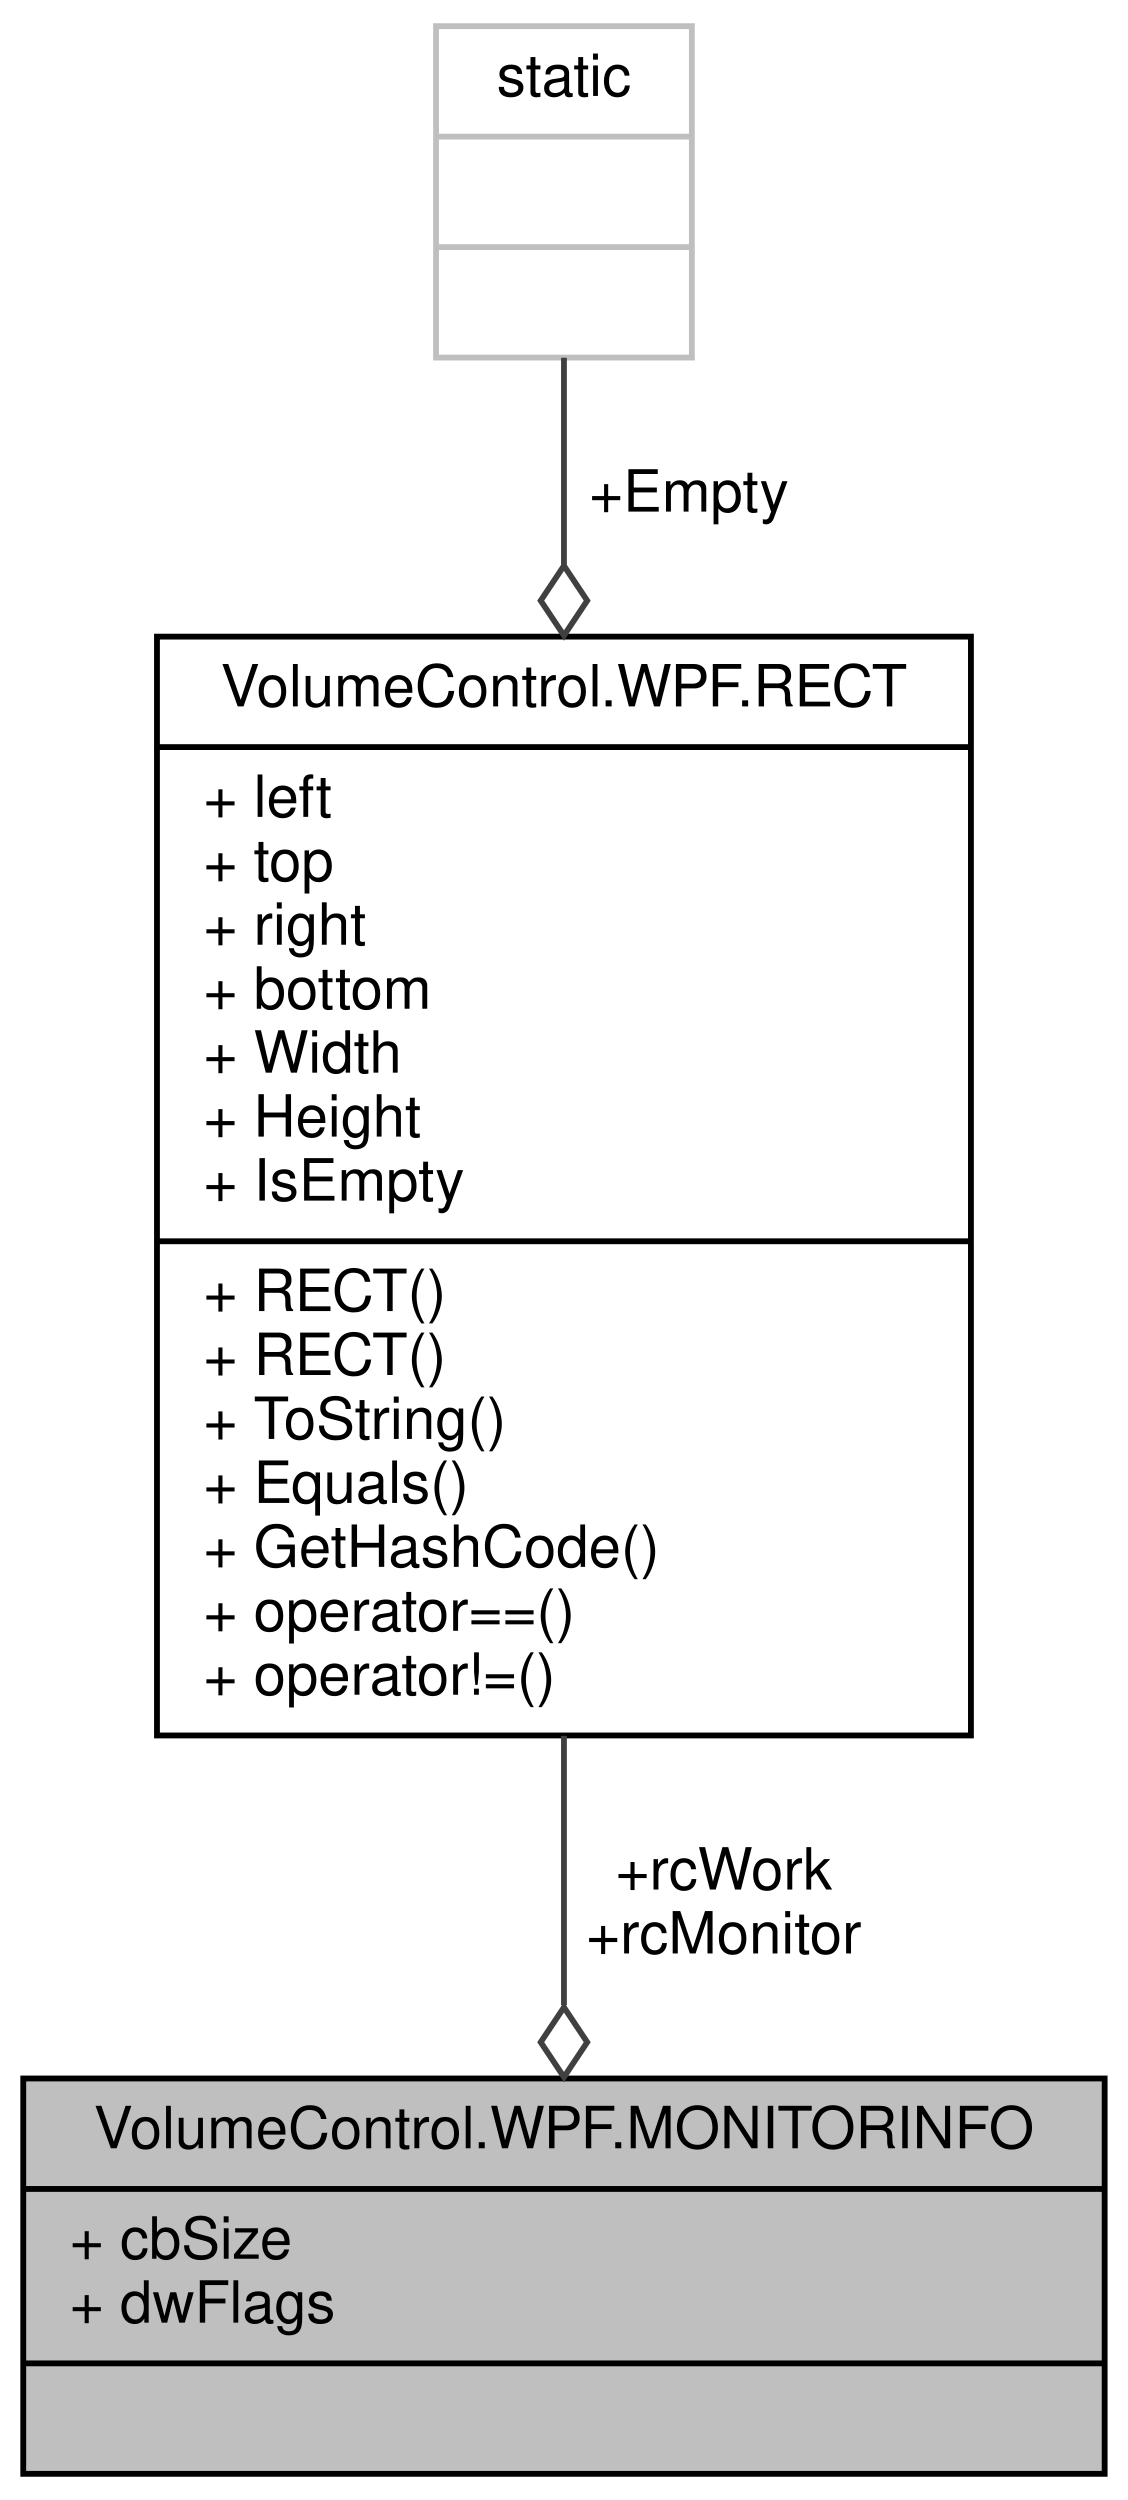
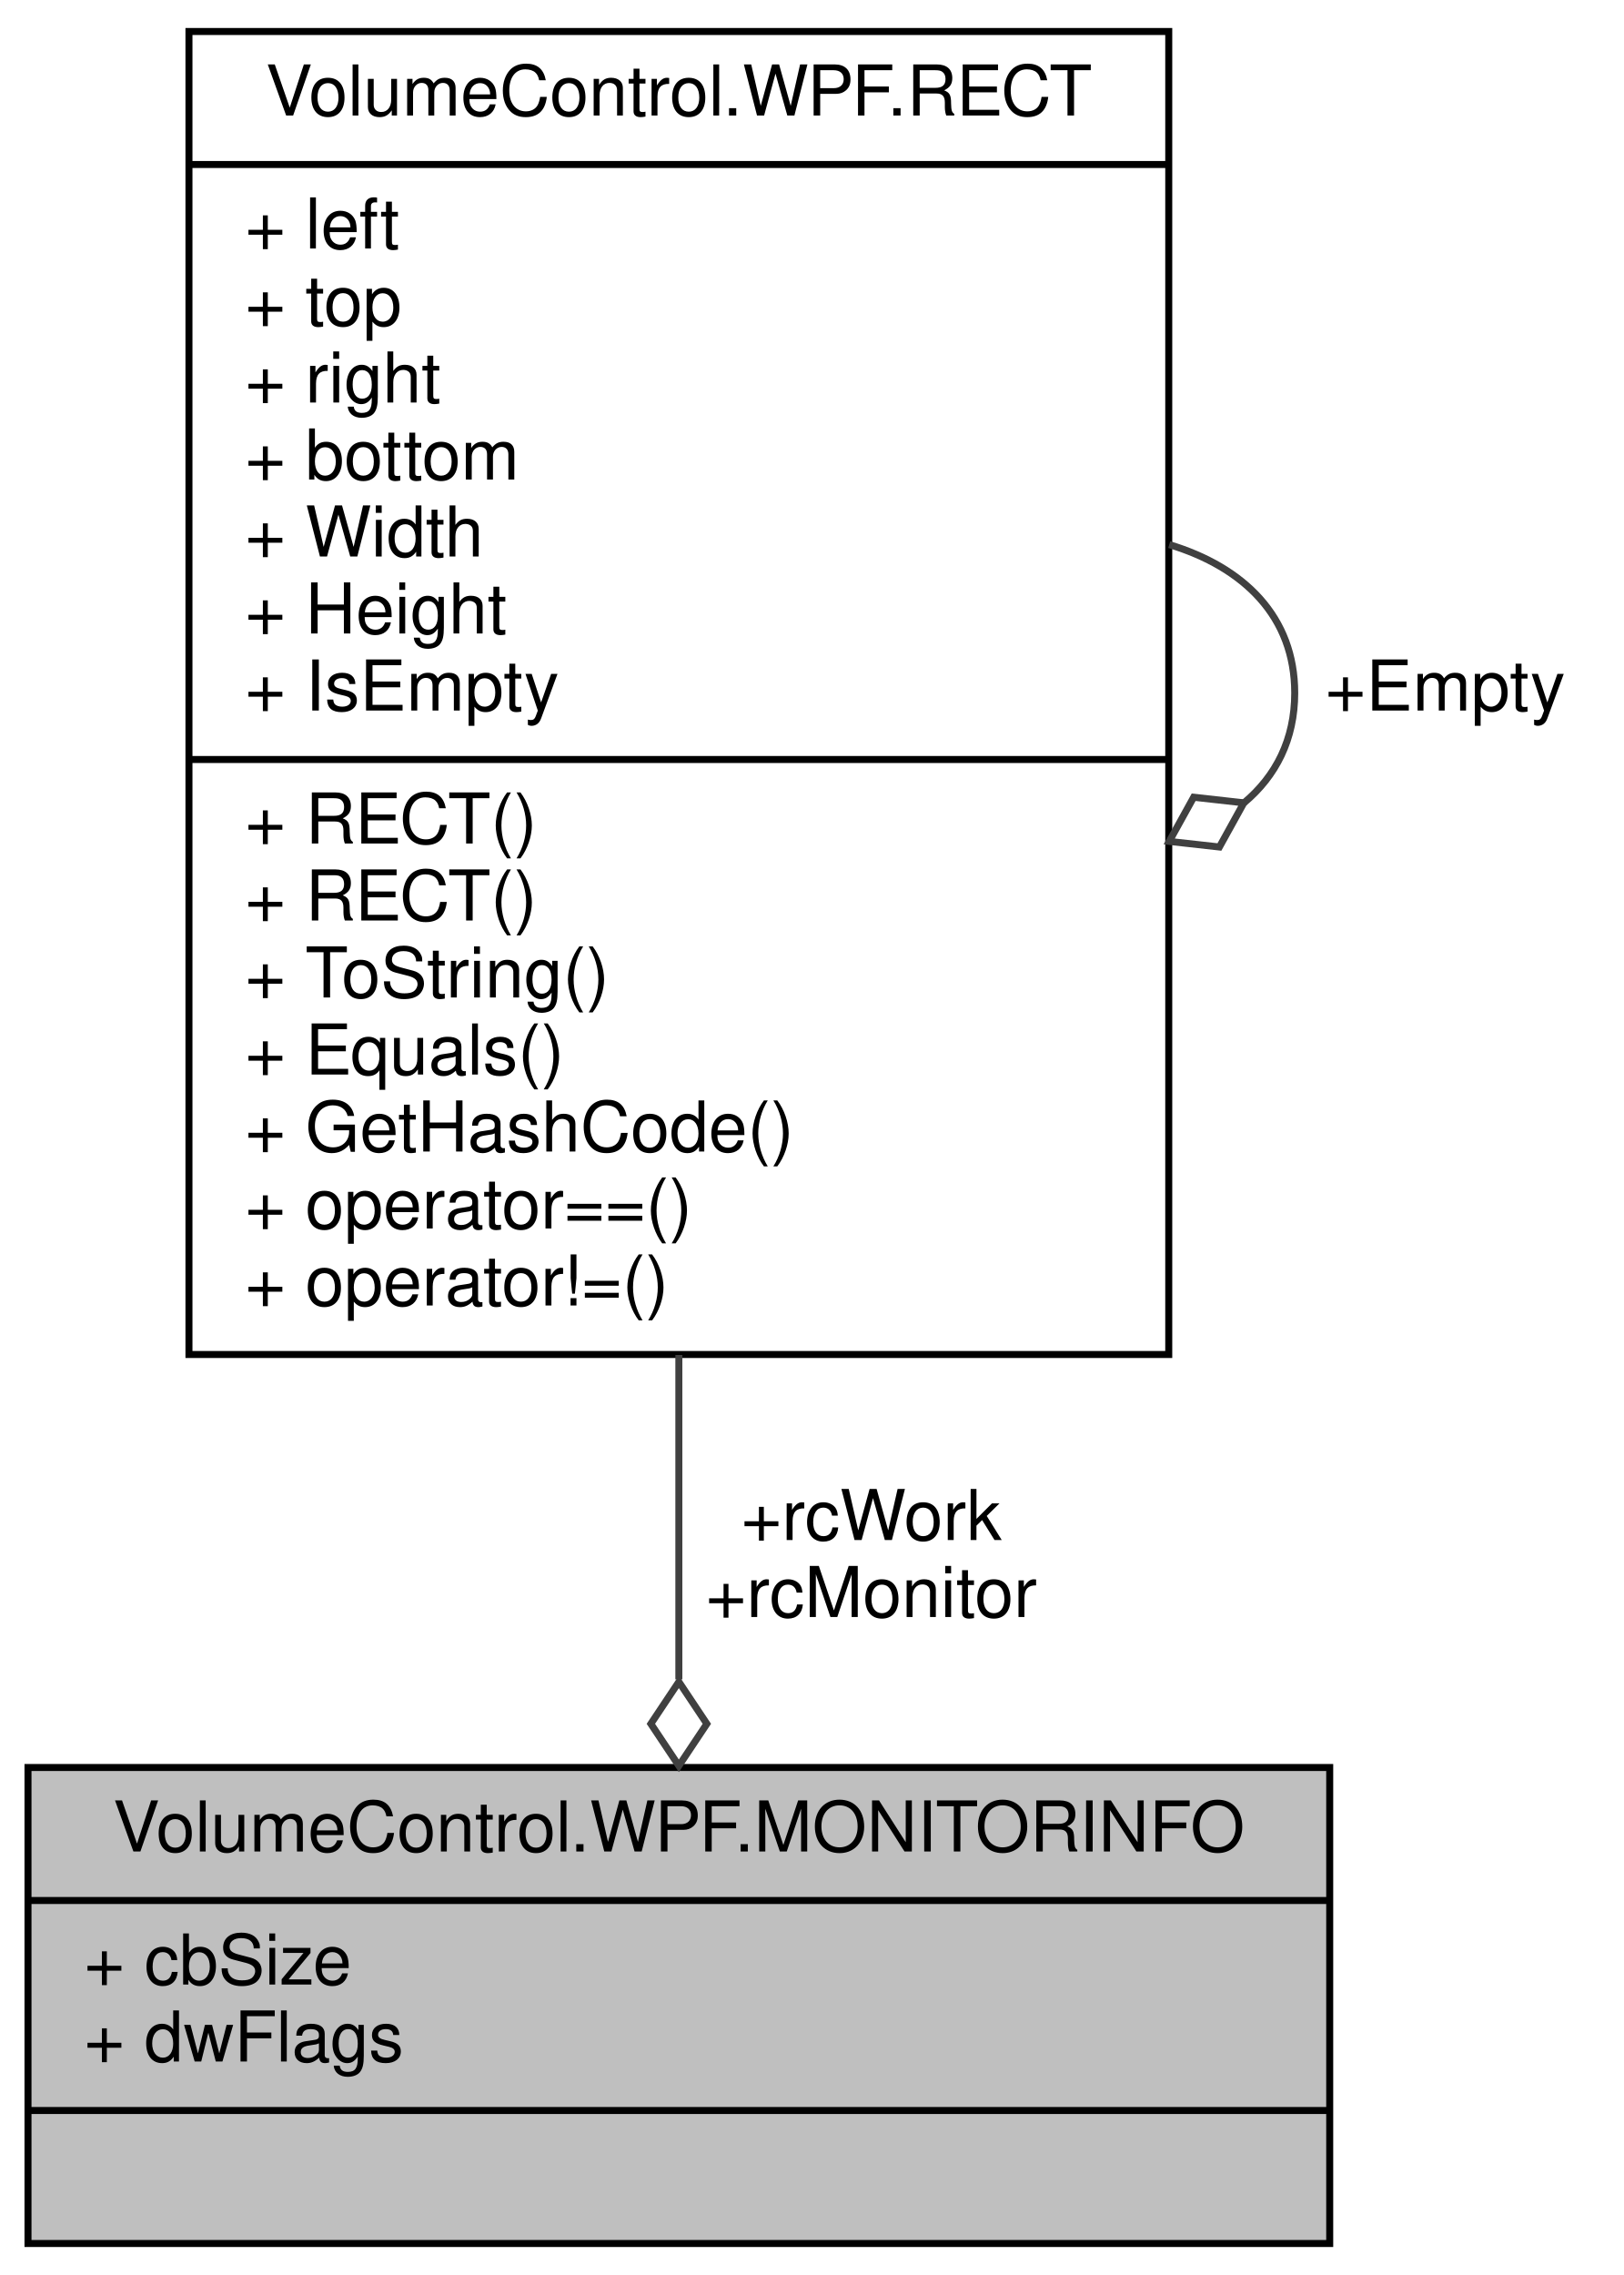
- <svg xmlns="http://www.w3.org/2000/svg" xmlns:xlink="http://www.w3.org/1999/xlink" width="194pt" height="430pt" viewBox="0.00 0.00 194.00 430.00">
-   <g id="graph0" class="graph" transform="scale(1 1) rotate(0) translate(4 426)">
+ <svg xmlns="http://www.w3.org/2000/svg" xmlns:xlink="http://www.w3.org/1999/xlink" width="232pt" height="325pt" viewBox="0.00 0.00 232.00 325.00">
+   <g id="graph0" class="graph" transform="scale(1 1) rotate(0) translate(4 321)">
    <g id="node1" class="node">
      <g id="a_node1">
        <a xlink:title=" ">
          <polygon fill="#bfbfbf" stroke="black" points="0,-0.5 0,-68.5 186,-68.5 186,-0.5 0,-0.5" />
          <text text-anchor="middle" x="93" y="-56.5" font-family="Helvetica,sans-Serif" font-size="10.00">VolumeControl.WPF.MONITORINFO</text>
          <polyline fill="none" stroke="black" points="0,-49.5 186,-49.5 " />
          <text text-anchor="start" x="8" y="-37.5" font-family="Helvetica,sans-Serif" font-size="10.00">+ cbSize</text>
          <text text-anchor="start" x="8" y="-26.5" font-family="Helvetica,sans-Serif" font-size="10.00">+ dwFlags</text>
          <polyline fill="none" stroke="black" points="0,-19.5 186,-19.5 " />
          <text text-anchor="middle" x="93" y="-7.5" font-family="Helvetica,sans-Serif" font-size="10.00"> </text>
        </a>
      </g>
    </g>
    <g id="node2" class="node">
      <g id="a_node2">
        <a xlink:href="struct_volume_control_1_1_w_p_f_1_1_r_e_c_t.html" target="_top" xlink:title="Win32">
          <polygon fill="none" stroke="black" points="23,-127.5 23,-316.5 163,-316.5 163,-127.5 23,-127.5" />
          <text text-anchor="middle" x="93" y="-304.5" font-family="Helvetica,sans-Serif" font-size="10.00">VolumeControl.WPF.RECT</text>
          <polyline fill="none" stroke="black" points="23,-297.5 163,-297.5 " />
          <text text-anchor="start" x="31" y="-285.5" font-family="Helvetica,sans-Serif" font-size="10.00">+ left</text>
          <text text-anchor="start" x="31" y="-274.5" font-family="Helvetica,sans-Serif" font-size="10.00">+ top</text>
          <text text-anchor="start" x="31" y="-263.5" font-family="Helvetica,sans-Serif" font-size="10.00">+ right</text>
          <text text-anchor="start" x="31" y="-252.5" font-family="Helvetica,sans-Serif" font-size="10.00">+ bottom</text>
          <text text-anchor="start" x="31" y="-241.5" font-family="Helvetica,sans-Serif" font-size="10.00">+ Width</text>
          <text text-anchor="start" x="31" y="-230.5" font-family="Helvetica,sans-Serif" font-size="10.00">+ Height</text>
          <text text-anchor="start" x="31" y="-219.5" font-family="Helvetica,sans-Serif" font-size="10.00">+ IsEmpty</text>
          <polyline fill="none" stroke="black" points="23,-212.5 163,-212.5 " />
          <text text-anchor="start" x="31" y="-200.5" font-family="Helvetica,sans-Serif" font-size="10.00">+ RECT()</text>
          <text text-anchor="start" x="31" y="-189.5" font-family="Helvetica,sans-Serif" font-size="10.00">+ RECT()</text>
          <text text-anchor="start" x="31" y="-178.5" font-family="Helvetica,sans-Serif" font-size="10.00">+ ToString()</text>
          <text text-anchor="start" x="31" y="-167.5" font-family="Helvetica,sans-Serif" font-size="10.00">+ Equals()</text>
          <text text-anchor="start" x="31" y="-156.5" font-family="Helvetica,sans-Serif" font-size="10.00">+ GetHashCode()</text>
          <text text-anchor="start" x="31" y="-145.5" font-family="Helvetica,sans-Serif" font-size="10.00">+ operator==()</text>
          <text text-anchor="start" x="31" y="-134.5" font-family="Helvetica,sans-Serif" font-size="10.00">+ operator!=()</text>
        </a>
      </g>
    </g>
    <g id="edge1" class="edge">
      <path fill="none" stroke="#404040" d="M93,-127.43C93,-111.3 93,-95.2 93,-81.09" />
      <polygon fill="none" stroke="#404040" points="93,-80.74 89,-74.74 93,-68.74 97,-74.74 93,-80.74" />
      <text text-anchor="middle" x="120.5" y="-101" font-family="Helvetica,sans-Serif" font-size="10.00"> +rcWork</text>
      <text text-anchor="middle" x="120.5" y="-90" font-family="Helvetica,sans-Serif" font-size="10.00">+rcMonitor</text>
    </g>
-     <g id="node3" class="node">
-       <g id="a_node3">
-         <a xlink:title=" ">
-           <polygon fill="none" stroke="#bfbfbf" points="71,-364.5 71,-421.5 115,-421.5 115,-364.5 71,-364.5" />
-           <text text-anchor="middle" x="93" y="-409.5" font-family="Helvetica,sans-Serif" font-size="10.00">static</text>
-           <polyline fill="none" stroke="#bfbfbf" points="71,-402.5 115,-402.5 " />
-           <text text-anchor="middle" x="93" y="-390.5" font-family="Helvetica,sans-Serif" font-size="10.00"> </text>
-           <polyline fill="none" stroke="#bfbfbf" points="71,-383.5 115,-383.5 " />
-           <text text-anchor="middle" x="93" y="-371.5" font-family="Helvetica,sans-Serif" font-size="10.00"> </text>
-         </a>
-       </g>
-     </g>
    <g id="edge2" class="edge">
-       <path fill="none" stroke="#404040" d="M93,-364.47C93,-354.23 93,-341.9 93,-328.84" />
-       <polygon fill="none" stroke="#404040" points="93,-328.69 89,-322.69 93,-316.69 97,-322.69 93,-328.69" />
-       <text text-anchor="middle" x="114.5" y="-338" font-family="Helvetica,sans-Serif" font-size="10.00"> +Empty</text>
+       <path fill="none" stroke="#404040" d="M163.07,-243.2C173.75,-239.97 181,-232.9 181,-222 181,-215.36 178.31,-210.14 173.79,-206.34" />
+       <polygon fill="none" stroke="#404040" points="173.73,-206.31 166.56,-207.11 163.07,-200.8 170.24,-200 173.73,-206.31" />
+       <text text-anchor="middle" x="202.5" y="-219.5" font-family="Helvetica,sans-Serif" font-size="10.00"> +Empty</text>
    </g>
  </g>
</svg>
